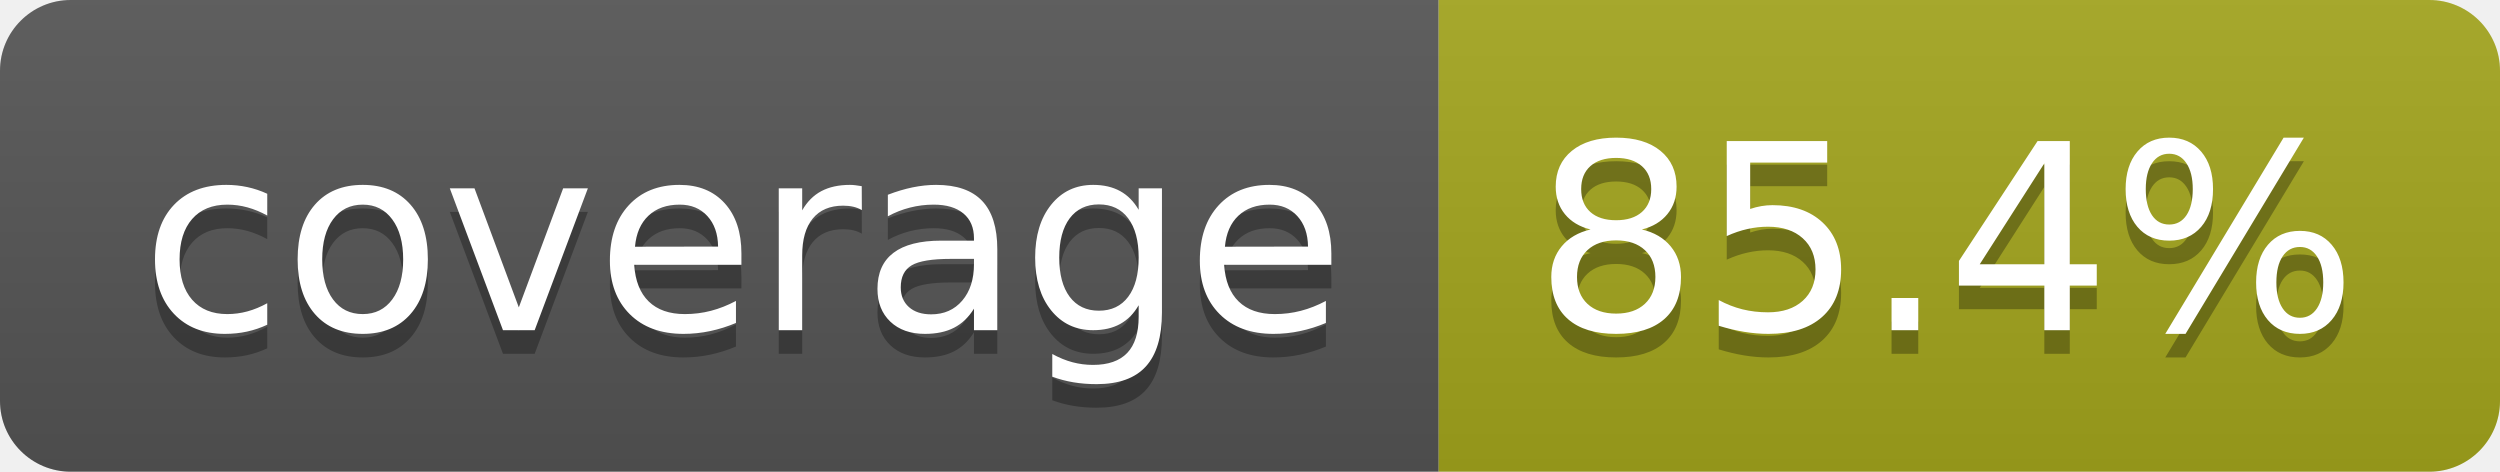
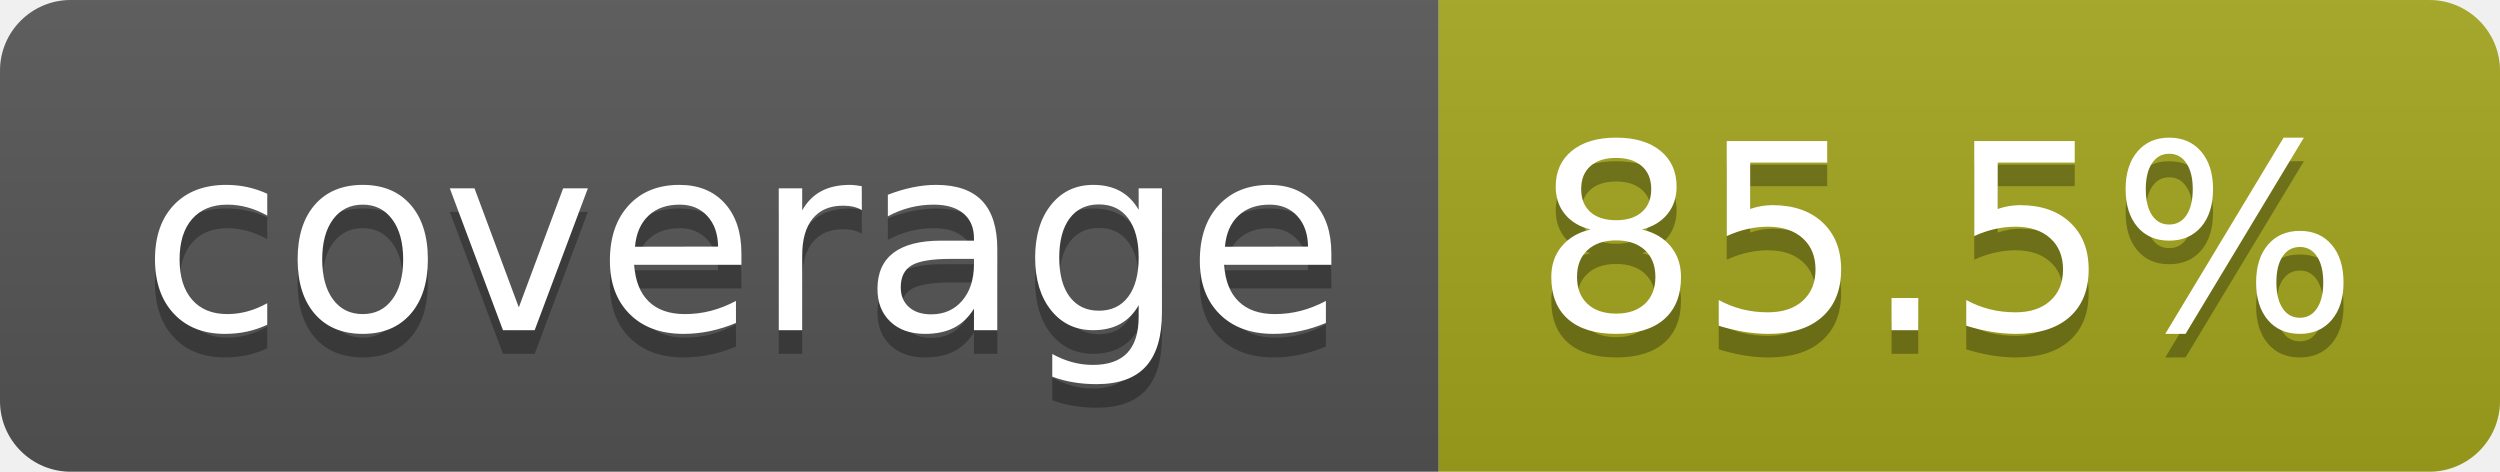
- <svg xmlns="http://www.w3.org/2000/svg" width="106" height="20" role="img" aria-label="coverage: 85.4%">
+ <svg xmlns="http://www.w3.org/2000/svg" width="106" height="20" role="img" aria-label="coverage: 85.5%">
  <linearGradient id="s" x2="0" y2="100%">
    <stop offset="0" stop-color="#bbb" stop-opacity=".1" />
    <stop offset="1" stop-opacity=".1" />
  </linearGradient>
  <clipPath id="r">
    <rect width="106" height="20" rx="3" fill="#fff" />
  </clipPath>
  <g clip-path="url(#r)">
    <rect width="61" height="20" fill="#555" />
    <rect x="61" width="45" height="20" fill="#a4a61d" />
    <rect width="106" height="20" fill="url(#s)" />
  </g>
  <g fill="#fff" text-anchor="middle" font-family="Verdana,Geneva,DejaVu Sans,sans-serif" text-rendering="geometricPrecision" font-size="110">
    <text aria-hidden="true" x="315" y="150" fill="#010101" fill-opacity=".3" transform="scale(.1)" textLength="510">coverage</text>
    <text x="315" y="140" transform="scale(.1)" fill="#fff" textLength="510">coverage</text>
-     <text aria-hidden="true" x="825" y="150" fill="#010101" fill-opacity=".3" transform="scale(.1)" textLength="350">85.4%</text>
-     <text x="825" y="140" transform="scale(.1)" fill="#fff" textLength="350">85.4%</text>
+     <text aria-hidden="true" x="825" y="150" fill="#010101" fill-opacity=".3" transform="scale(.1)" textLength="350">85.5%</text>
+     <text x="825" y="140" transform="scale(.1)" fill="#fff" textLength="350">85.5%</text>
  </g>
</svg>
